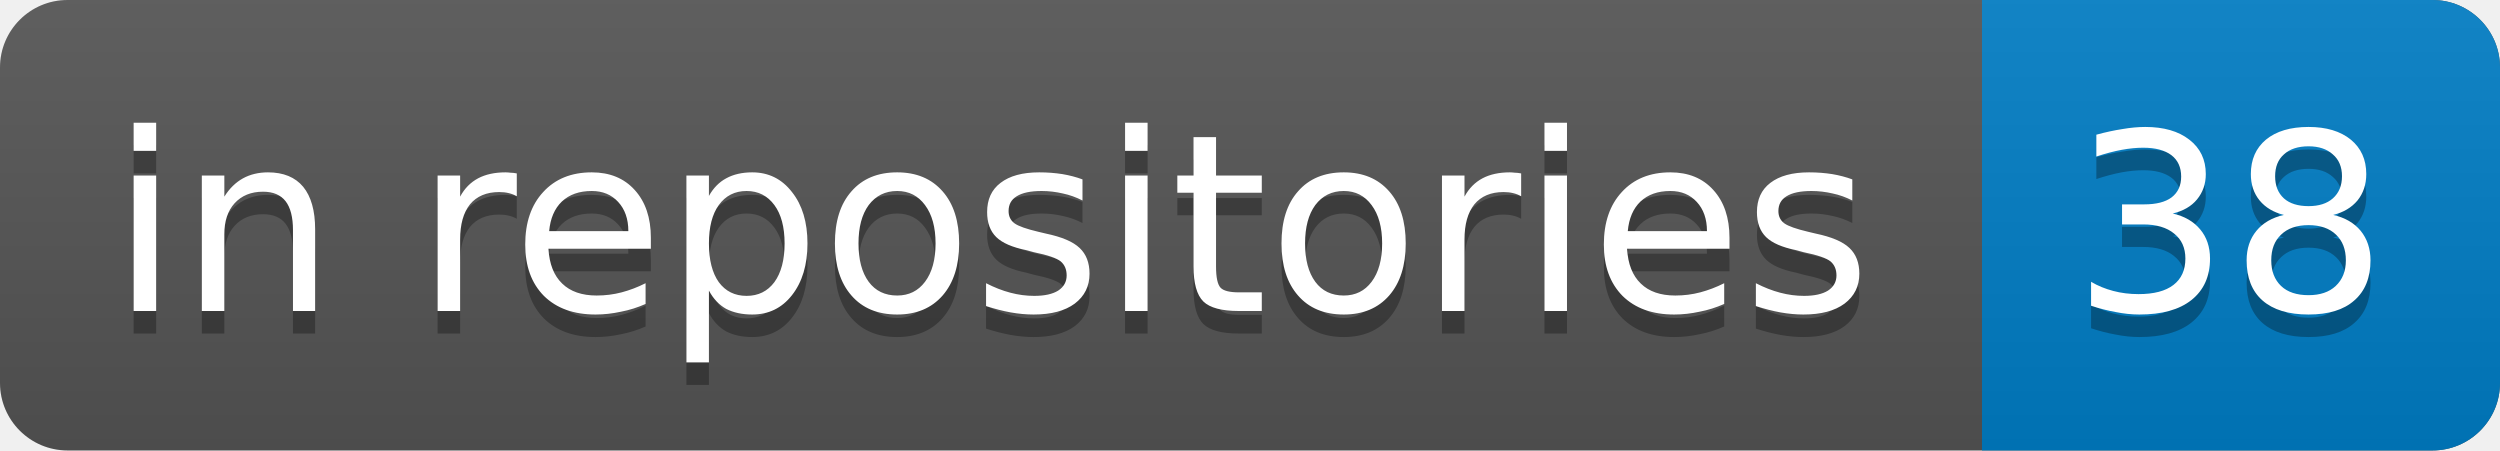
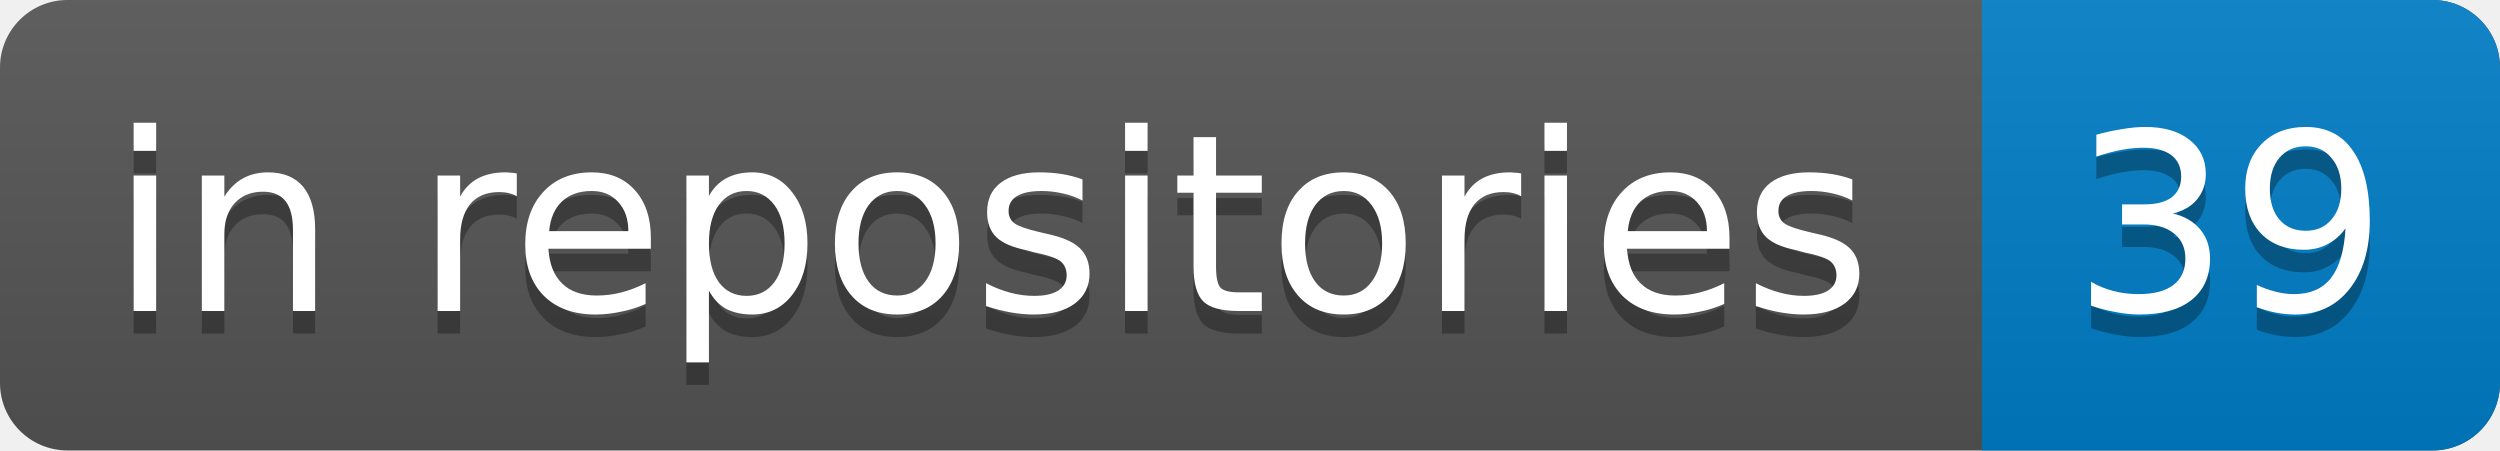
<svg xmlns="http://www.w3.org/2000/svg" width="111" height="20">
  <clipPath id="clip">
    <rect rx="3" width="100%" height="100%" fill="#000" />
  </clipPath>
  <linearGradient id="grad" x2="0" y2="100%">
    <stop offset="0" stop-color="#bbb" stop-opacity=".1" />
    <stop offset="1" stop-opacity=".1" />
  </linearGradient>
  <g clip-path="url(#clip)">
    <rect width="100%" height="100%" fill="#555" />
    <rect x="88" y="0" width="23" height="20" fill="#007ec6" />
    <rect y="0" width="100%" height="20" fill="url(#grad)" />
    <g fill="#fff" font-family="DejaVu Sans,Verdana,Geneva,sans-serif" font-size="11">
      <text x="44" y="11" text-anchor="middle" dominant-baseline="central" fill="#010101" fill-opacity=".3">in repositories</text>
      <text x="44" y="10" text-anchor="middle" dominant-baseline="central">in repositories</text>
-       <text x="99" y="11" text-anchor="middle" dominant-baseline="central" fill="#010101" fill-opacity=".3">38</text>
-       <text x="99" y="10" text-anchor="middle" dominant-baseline="central">38</text>
+       <text x="99" y="11" text-anchor="middle" dominant-baseline="central" fill="#010101" fill-opacity=".3">39</text>
+       <text x="99" y="10" text-anchor="middle" dominant-baseline="central">39</text>
    </g>
  </g>
</svg>
